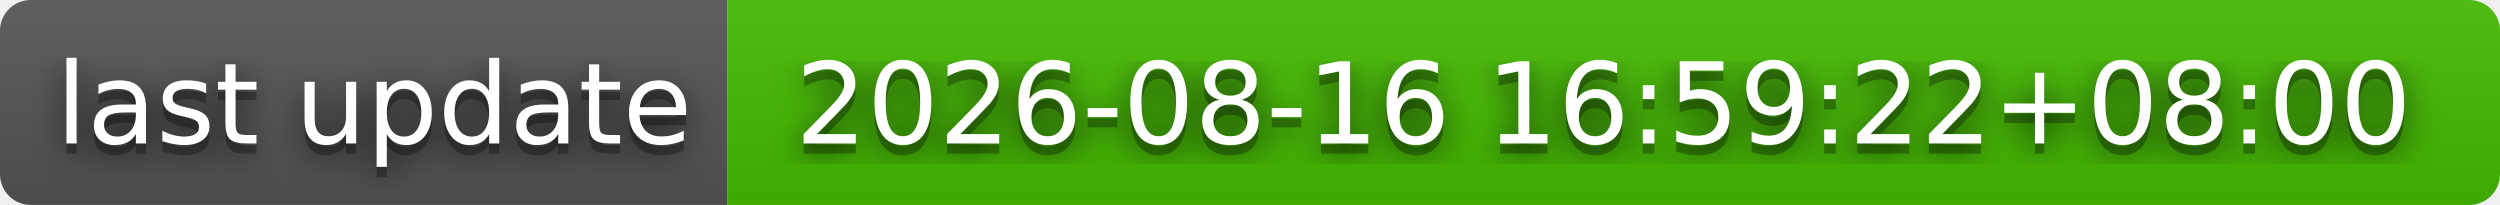
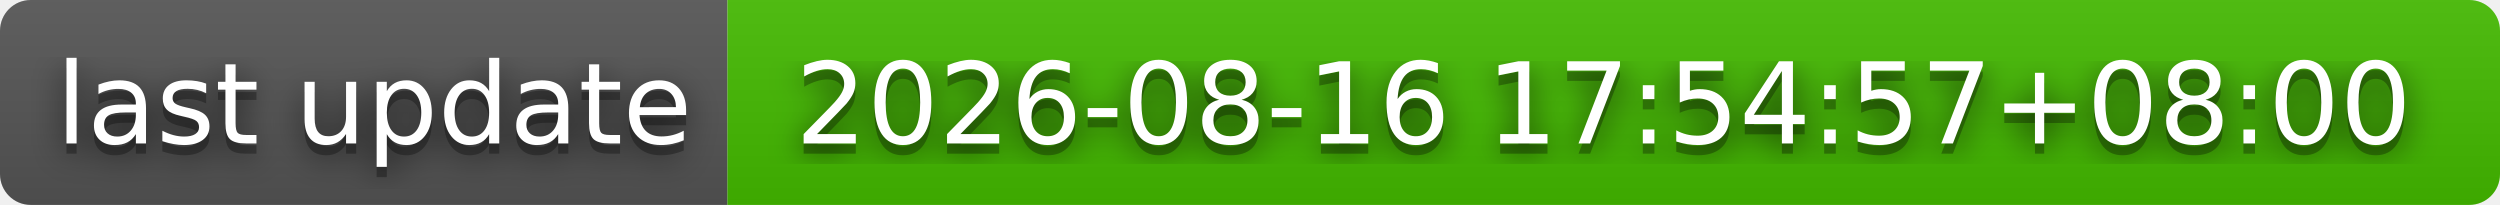
- <svg xmlns="http://www.w3.org/2000/svg" width="244" height="20" role="img" aria-label="last update: 2026-08-16 16:59:22+08:00">
+ <svg xmlns="http://www.w3.org/2000/svg" width="244" height="20" role="img" aria-label="last update: 2026-08-16 17:54:57+08:00">
  <filter id="blur">
    <feGaussianBlur stdDeviation="16" />
  </filter>
  <linearGradient id="s" x2="0" y2="100%">
    <stop offset="0" stop-color="#bbb" stop-opacity=".1" />
    <stop offset="1" stop-opacity=".1" />
  </linearGradient>
  <clipPath id="r">
    <rect width="244" height="20" rx="3" />
  </clipPath>
  <g clip-path="url(#r)">
    <rect width="71" height="20" fill="#555" />
    <rect x="71" width="173" height="20" fill="#4b0" />
    <rect width="244" height="20" fill="url(#s)" />
  </g>
  <g fill="#fff" text-anchor="middle" font-family="Verdana,Geneva,DejaVu Sans,sans-serif" text-rendering="geometricPrecision" font-size="110">
    <g transform="scale(.1)">
      <g aria-hidden="true" fill="#010101">
        <text x="365" y="150" fill-opacity=".8" filter="url(#blur)" textLength="610">last update</text>
        <text x="365" y="150" fill-opacity=".3" textLength="610">last update</text>
      </g>
      <text x="365" y="140" textLength="610">last update</text>
    </g>
    <g transform="scale(.1)">
      <g aria-hidden="true" fill="#010101">
-         <text x="1565" y="150" fill-opacity=".8" filter="url(#blur)" textLength="1630">2026-08-16 16:59:22+08:00</text>
-         <text x="1565" y="150" fill-opacity=".3" textLength="1630">2026-08-16 16:59:22+08:00</text>
+         <text x="1565" y="150" fill-opacity=".8" filter="url(#blur)" textLength="1630">2026-08-16 17:54:57+08:00</text>
+         <text x="1565" y="150" fill-opacity=".3" textLength="1630">2026-08-16 17:54:57+08:00</text>
      </g>
-       <text x="1565" y="140" textLength="1630">2026-08-16 16:59:22+08:00</text>
+       <text x="1565" y="140" textLength="1630">2026-08-16 17:54:57+08:00</text>
    </g>
  </g>
</svg>
